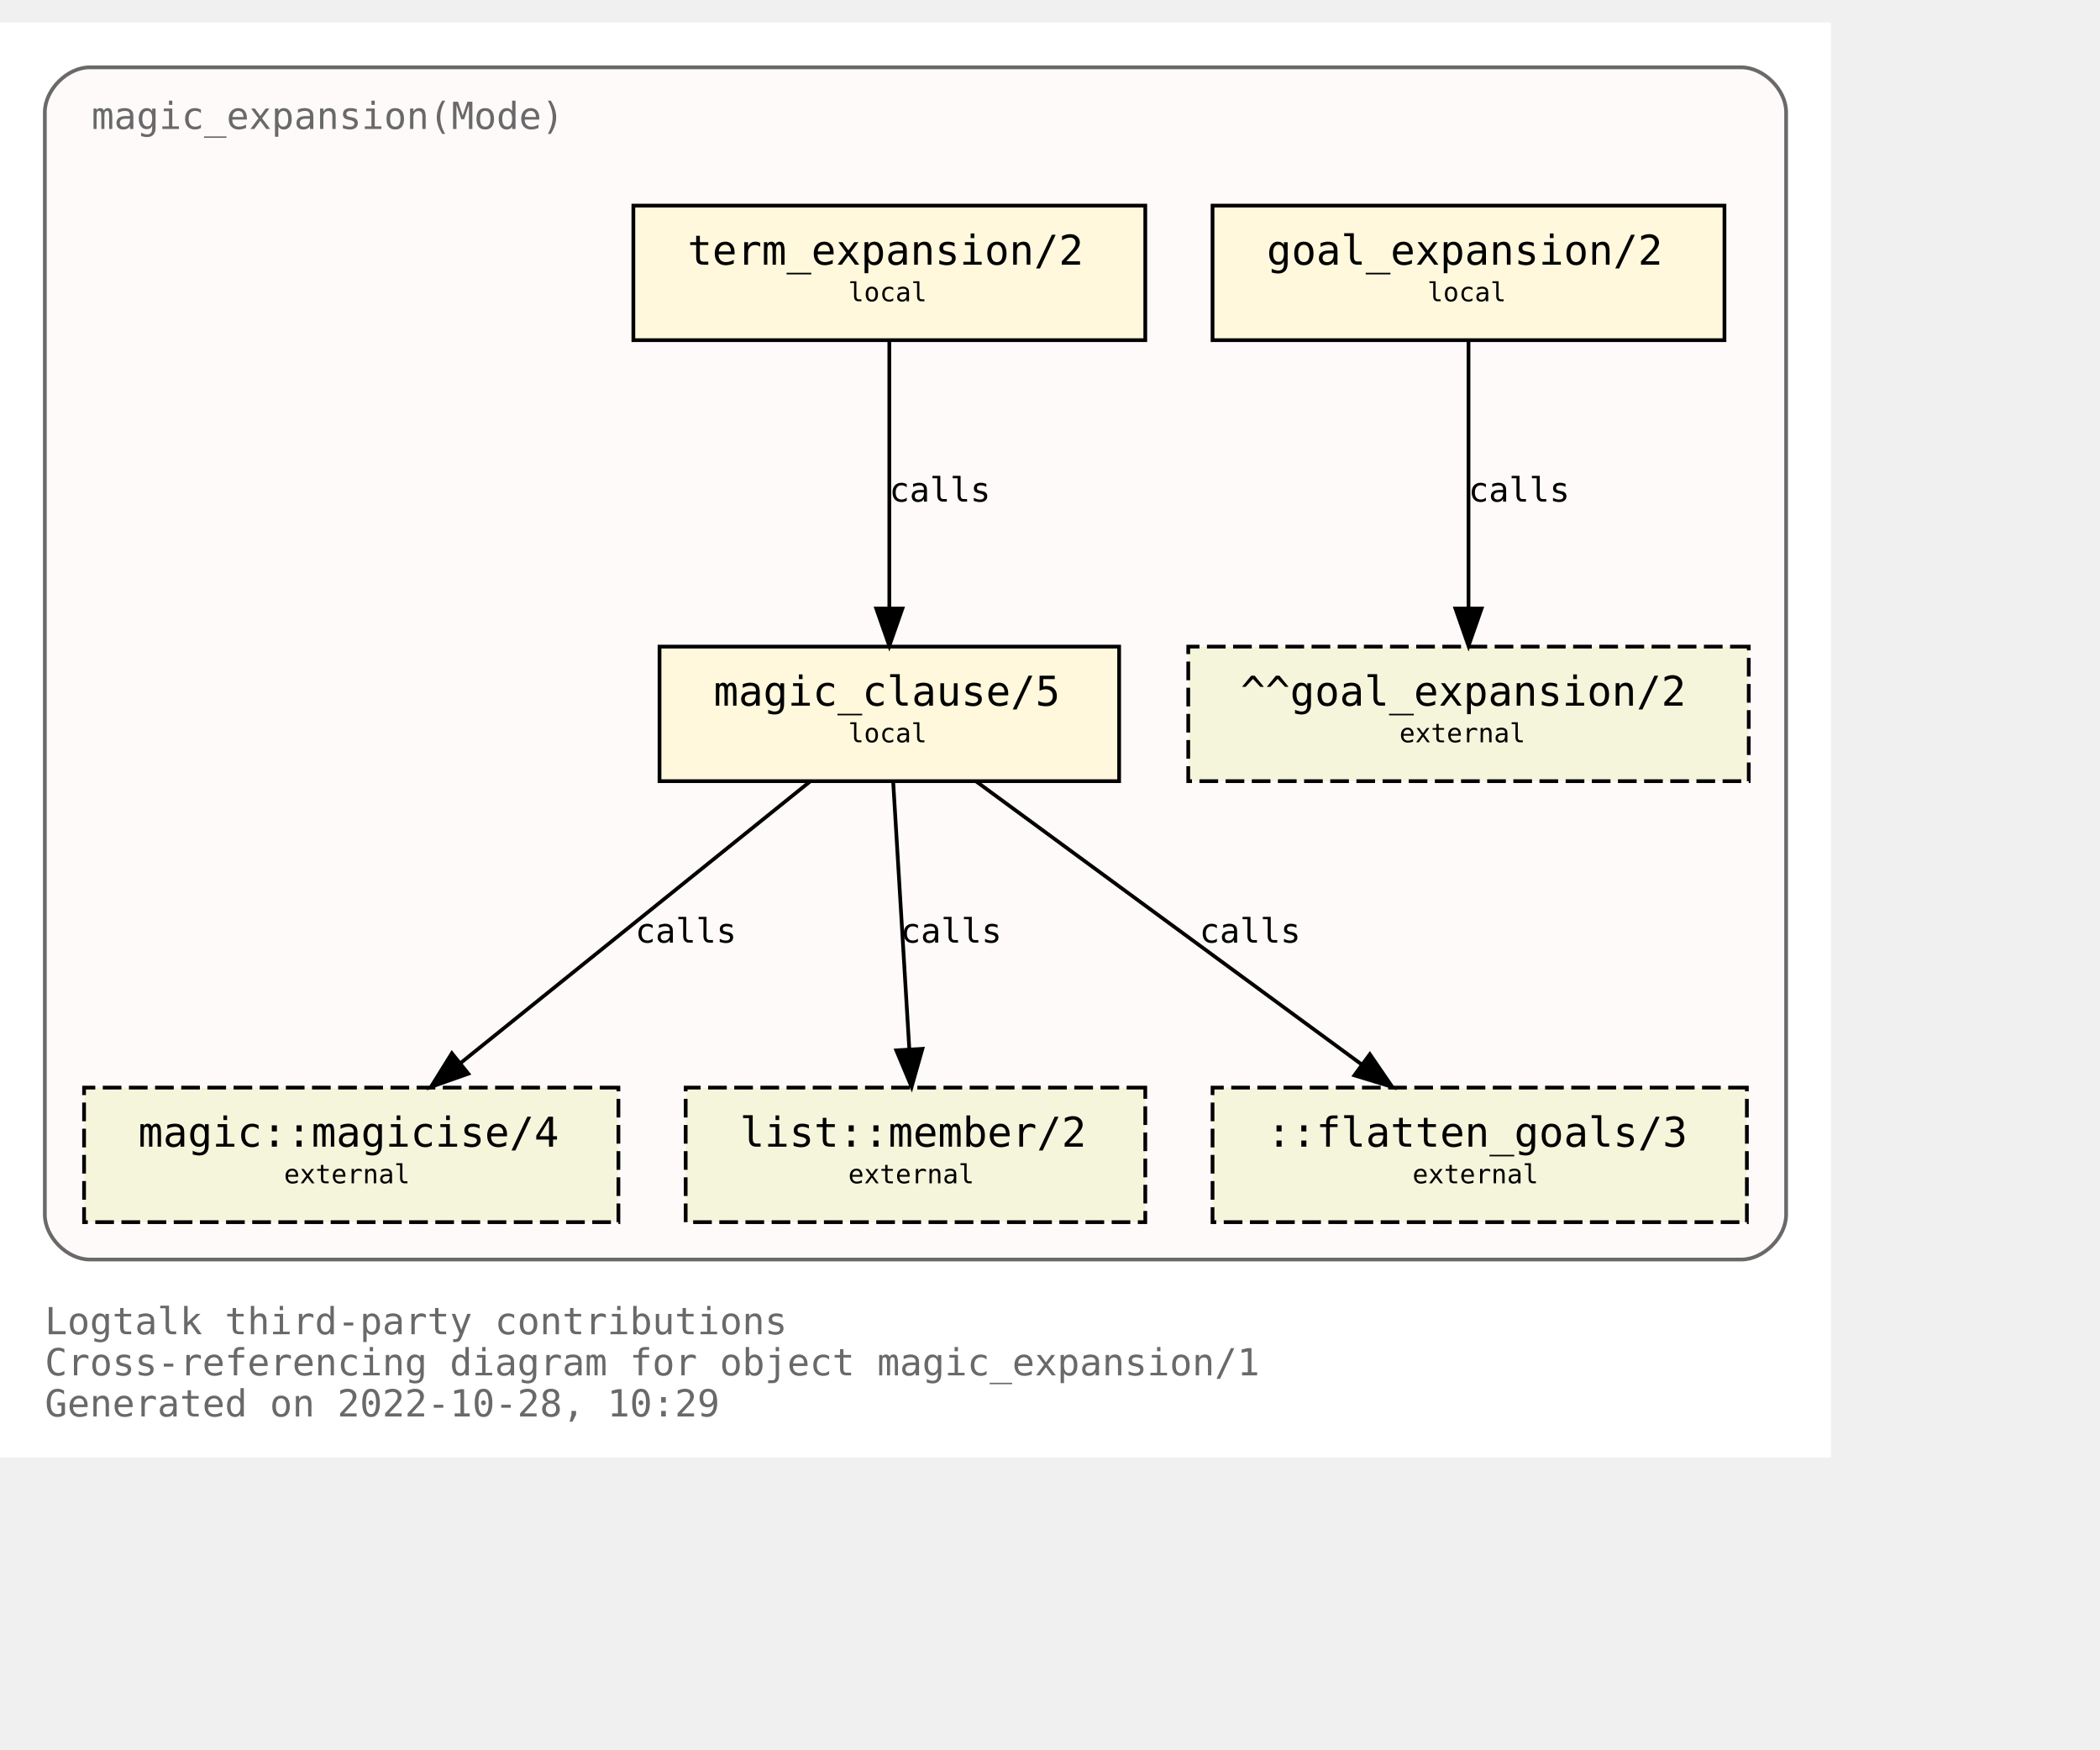
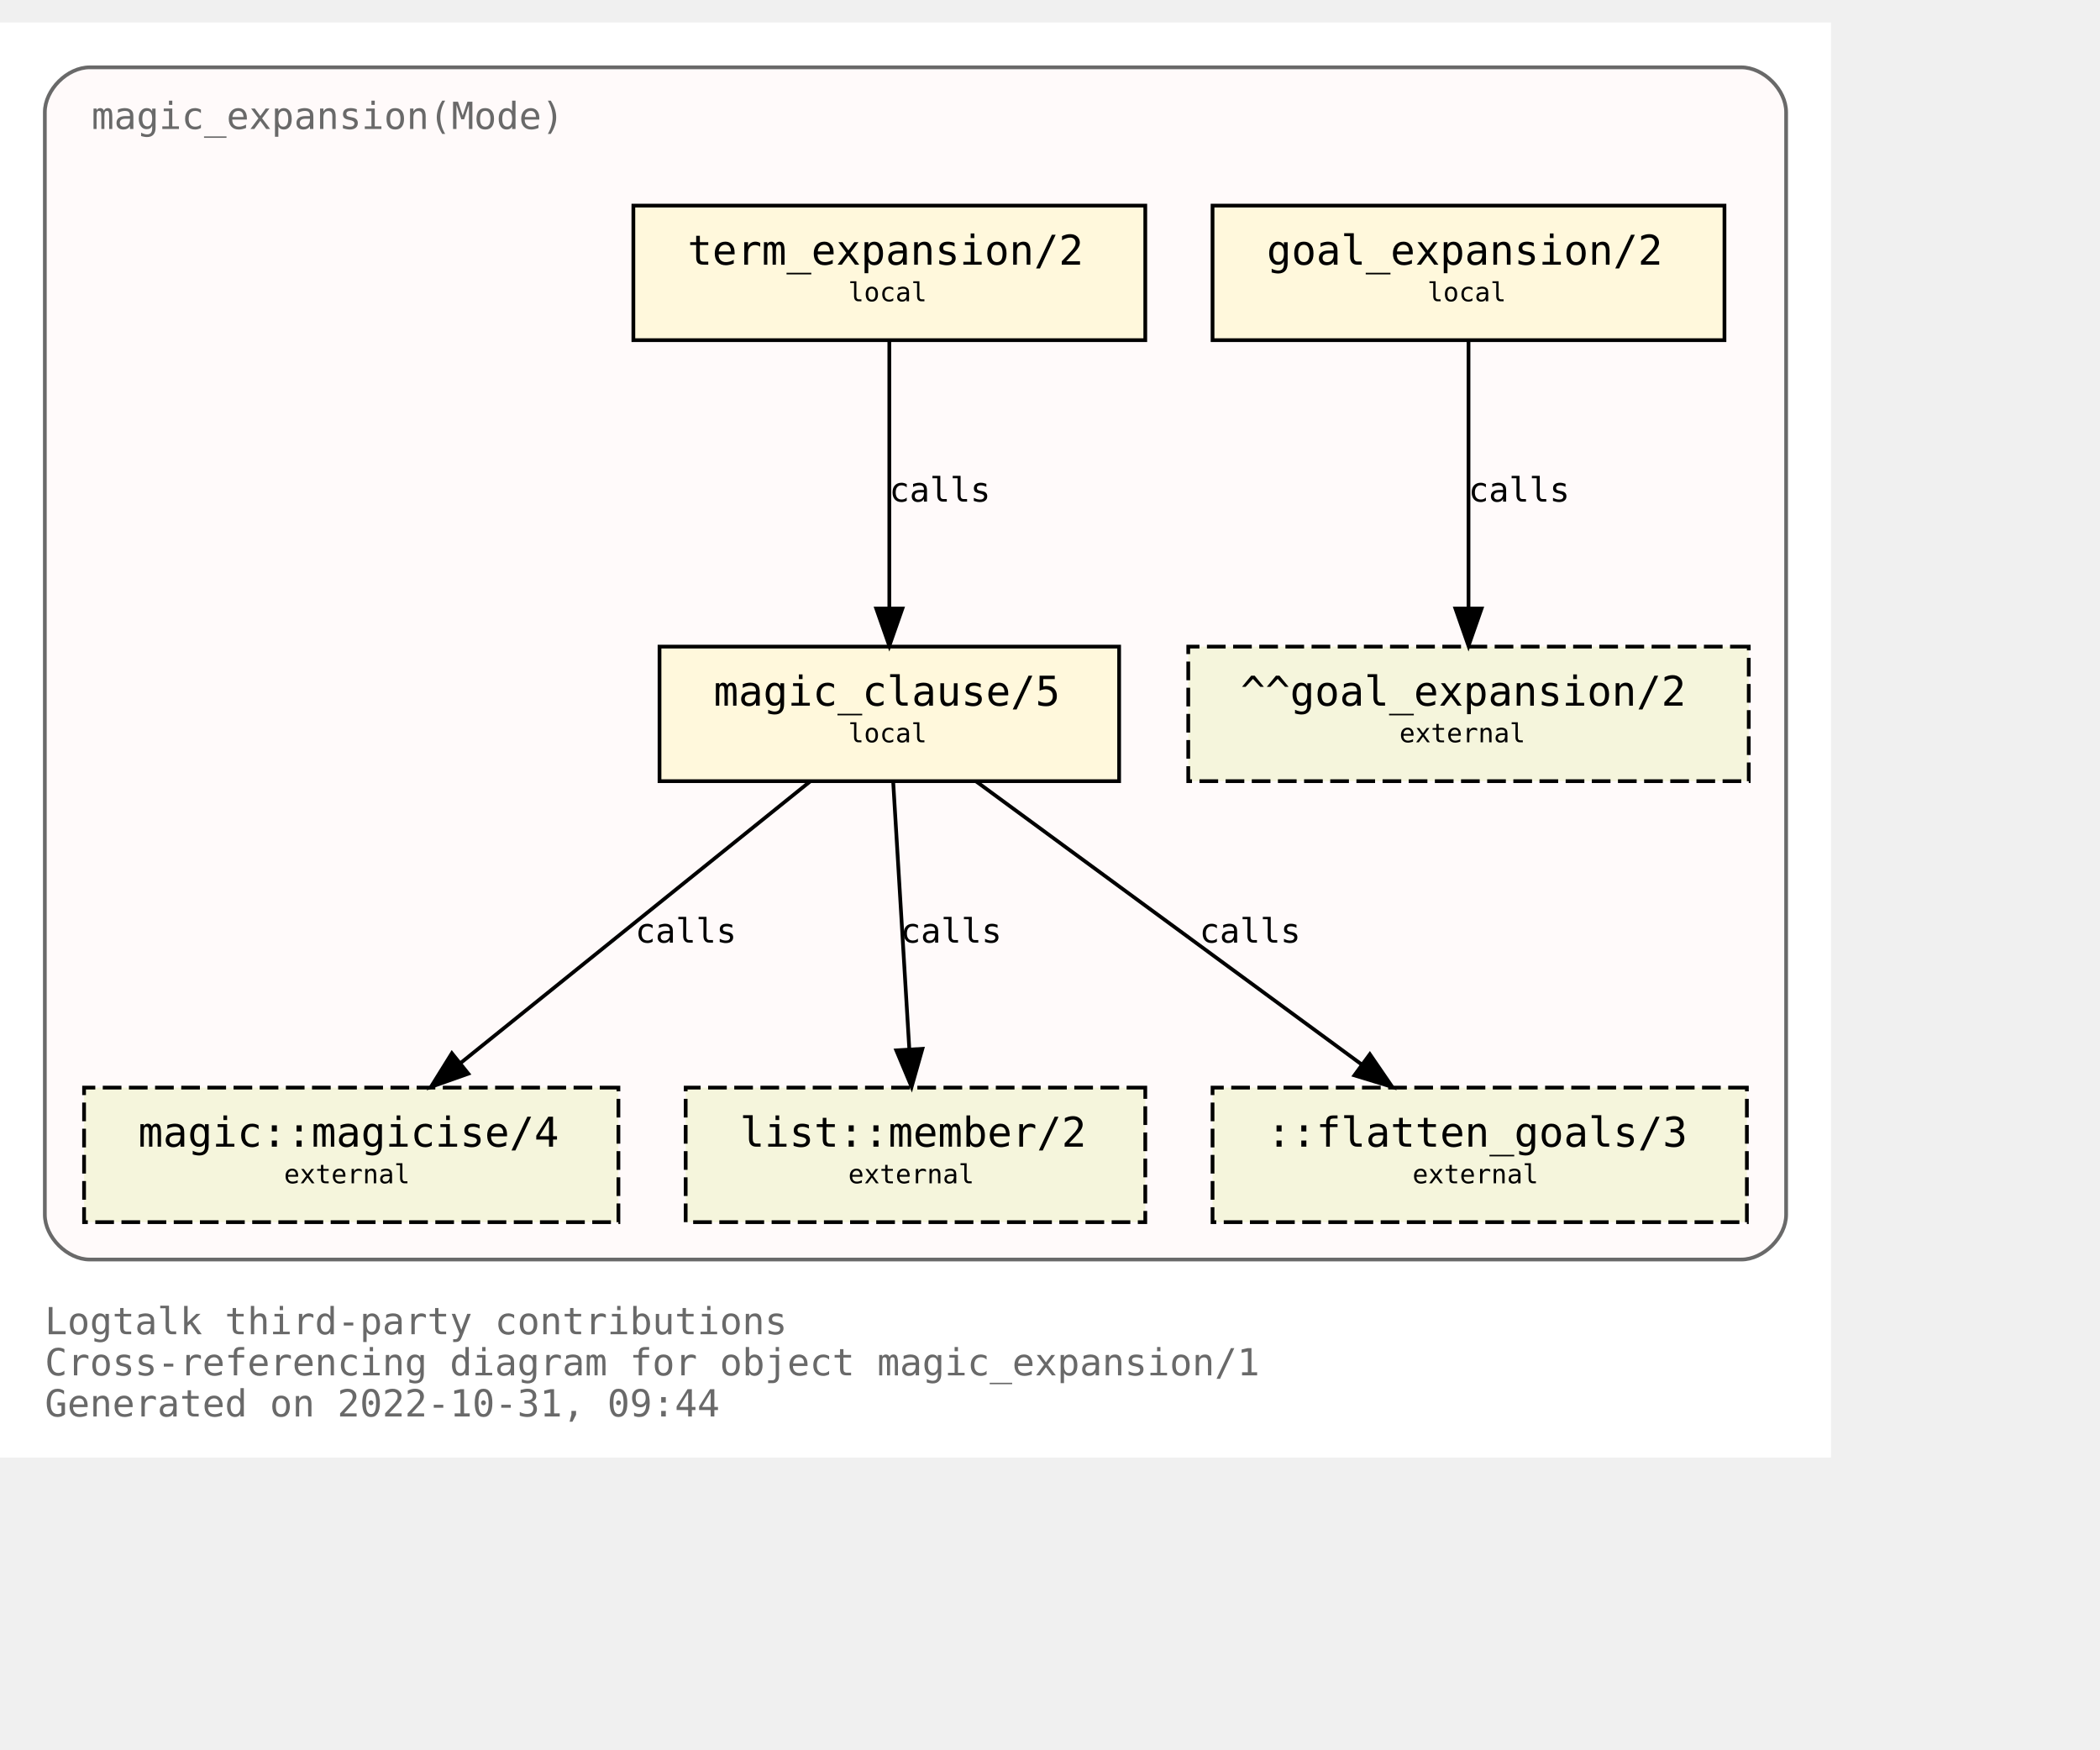
<svg xmlns="http://www.w3.org/2000/svg" xmlns:xlink="http://www.w3.org/1999/xlink" width="634pt" height="528pt" viewBox="72.00 72.00 562.00 456.00">
  <g id="graph0" class="graph" transform="scale(1 1) rotate(0) translate(76 452)">
    <polygon fill="white" stroke="none" points="-4,4 -4,-380 486,-380 486,4 -4,4" />
    <text text-anchor="start" x="8" y="-29" font-family="Monospace" font-size="10.00" fill="dimgray">Logtalk third-party contributions</text>
    <text text-anchor="start" x="8" y="-18" font-family="Monospace" font-size="10.00" fill="dimgray">Cross-referencing diagram for object magic_expansion/1</text>
-     <text text-anchor="start" x="8" y="-7" font-family="Monospace" font-size="10.00" fill="dimgray">Generated on 2022-10-28, 10:29</text>
+     <text text-anchor="start" x="8" y="-7" font-family="Monospace" font-size="10.00" fill="dimgray">Generated on 2022-10-31, 09:44</text>
    <g id="clust1" class="cluster">
      <g id="a_clust1">
        <a xlink:title="magic_expansion(Mode)">
          <path fill="snow" stroke="dimgray" d="M20,-49C20,-49 462,-49 462,-49 468,-49 474,-55 474,-61 474,-61 474,-356 474,-356 474,-362 468,-368 462,-368 462,-368 20,-368 20,-368 14,-368 8,-362 8,-356 8,-356 8,-61 8,-61 8,-55 14,-49 20,-49" />
          <g id="a_clust1_0">
-             <a xlink:href="https://github.com/LogtalkDotOrg/logtalk3/tree/e043be528f8edf5ed3defb3fbc1f52cf81e485b6/contributions/verdi_neruda/magic_expansion.lgt" xlink:title="https://github.com/LogtalkDotOrg/logtalk3/tree/e043be528f8edf5ed3defb3fbc1f52cf81e485b6/contributions/verdi_neruda/magic_expansion.lgt">
+             <a xlink:href="https://github.com/LogtalkDotOrg/logtalk3/tree/3529304437f288e83a4551fd3783933e01dafde6/contributions/verdi_neruda/magic_expansion.lgt" xlink:title="https://github.com/LogtalkDotOrg/logtalk3/tree/3529304437f288e83a4551fd3783933e01dafde6/contributions/verdi_neruda/magic_expansion.lgt">
              <text text-anchor="start" x="20.5" y="-351.5" font-family="Monospace" font-size="10.00" fill="dimgray">magic_expansion(Mode)</text>
            </a>
          </g>
        </a>
      </g>
    </g>
    <g id="node1" class="node">
      <g id="a_node1">
-         <a xlink:href="https://github.com/LogtalkDotOrg/logtalk3/tree/e043be528f8edf5ed3defb3fbc1f52cf81e485b6/contributions/verdi_neruda/magic_expansion.lgt#L52" xlink:title="https://github.com/LogtalkDotOrg/logtalk3/tree/e043be528f8edf5ed3defb3fbc1f52cf81e485b6/contributions/verdi_neruda/magic_expansion.lgt#L52">
+         <a xlink:href="https://github.com/LogtalkDotOrg/logtalk3/tree/3529304437f288e83a4551fd3783933e01dafde6/contributions/verdi_neruda/magic_expansion.lgt#L52" xlink:title="https://github.com/LogtalkDotOrg/logtalk3/tree/3529304437f288e83a4551fd3783933e01dafde6/contributions/verdi_neruda/magic_expansion.lgt#L52">
          <polygon fill="cornsilk" stroke="black" points="457.5,-331 320.5,-331 320.5,-295 457.5,-295 457.5,-331" />
          <text text-anchor="start" x="329" y="-315.8" font-family="Monospace" font-size="9.00"> </text>
          <text text-anchor="start" x="335" y="-315.2" font-family="Monospace" font-size="11.00">goal_expansion/2</text>
          <text text-anchor="start" x="444" y="-315.8" font-family="Monospace" font-size="9.00"> </text>
          <text text-anchor="start" x="329" y="-304.8" font-family="Monospace" font-size="9.00"> </text>
          <text text-anchor="start" x="378" y="-305.4" font-family="Monospace" font-size="7.00">local</text>
          <text text-anchor="start" x="444" y="-304.8" font-family="Monospace" font-size="9.00"> </text>
        </a>
      </g>
    </g>
    <g id="node7" class="node">
      <polygon fill="beige" stroke="black" stroke-dasharray="5,2" points="464,-213 314,-213 314,-177 464,-177 464,-213" />
      <text text-anchor="start" x="322" y="-197.8" font-family="Monospace" font-size="9.00"> </text>
      <text text-anchor="start" x="328" y="-197.2" font-family="Monospace" font-size="11.00">^^goal_expansion/2</text>
      <text text-anchor="start" x="450" y="-197.8" font-family="Monospace" font-size="9.00"> </text>
      <text text-anchor="start" x="322" y="-186.8" font-family="Monospace" font-size="9.00"> </text>
      <text text-anchor="start" x="370.5" y="-187.4" font-family="Monospace" font-size="7.00">external</text>
      <text text-anchor="start" x="450" y="-186.8" font-family="Monospace" font-size="9.00"> </text>
    </g>
    <g id="edge3" class="edge">
      <g id="a_edge3">
-         <a xlink:href="https://github.com/LogtalkDotOrg/logtalk3/tree/e043be528f8edf5ed3defb3fbc1f52cf81e485b6/contributions/verdi_neruda/magic_expansion.lgt#L52" xlink:title="calls">
+         <a xlink:href="https://github.com/LogtalkDotOrg/logtalk3/tree/3529304437f288e83a4551fd3783933e01dafde6/contributions/verdi_neruda/magic_expansion.lgt#L52" xlink:title="calls">
          <path fill="none" stroke="black" d="M389,-294.88C389,-276.04 389,-245.47 389,-223.3" />
          <polygon fill="black" stroke="black" points="392.5,-223.19 389,-213.19 385.5,-223.19 392.5,-223.19" />
        </a>
      </g>
      <g id="a_edge3-label">
-         <a xlink:href="https://github.com/LogtalkDotOrg/logtalk3/tree/e043be528f8edf5ed3defb3fbc1f52cf81e485b6/contributions/verdi_neruda/magic_expansion.lgt#L52" xlink:title="https://github.com/LogtalkDotOrg/logtalk3/tree/e043be528f8edf5ed3defb3fbc1f52cf81e485b6/contributions/verdi_neruda/magic_expansion.lgt#L52">
+         <a xlink:href="https://github.com/LogtalkDotOrg/logtalk3/tree/3529304437f288e83a4551fd3783933e01dafde6/contributions/verdi_neruda/magic_expansion.lgt#L52" xlink:title="https://github.com/LogtalkDotOrg/logtalk3/tree/3529304437f288e83a4551fd3783933e01dafde6/contributions/verdi_neruda/magic_expansion.lgt#L52">
          <text text-anchor="start" x="389" y="-251.8" font-family="Monospace" font-size="9.00">calls</text>
        </a>
      </g>
    </g>
    <g id="node2" class="node">
      <g id="a_node2">
-         <a xlink:href="https://github.com/LogtalkDotOrg/logtalk3/tree/e043be528f8edf5ed3defb3fbc1f52cf81e485b6/contributions/verdi_neruda/magic_expansion.lgt#L55" xlink:title="https://github.com/LogtalkDotOrg/logtalk3/tree/e043be528f8edf5ed3defb3fbc1f52cf81e485b6/contributions/verdi_neruda/magic_expansion.lgt#L55">
+         <a xlink:href="https://github.com/LogtalkDotOrg/logtalk3/tree/3529304437f288e83a4551fd3783933e01dafde6/contributions/verdi_neruda/magic_expansion.lgt#L55" xlink:title="https://github.com/LogtalkDotOrg/logtalk3/tree/3529304437f288e83a4551fd3783933e01dafde6/contributions/verdi_neruda/magic_expansion.lgt#L55">
          <polygon fill="cornsilk" stroke="black" points="302.5,-331 165.5,-331 165.5,-295 302.5,-295 302.5,-331" />
          <text text-anchor="start" x="174" y="-315.8" font-family="Monospace" font-size="9.00"> </text>
          <text text-anchor="start" x="180" y="-315.2" font-family="Monospace" font-size="11.00">term_expansion/2</text>
          <text text-anchor="start" x="289" y="-315.8" font-family="Monospace" font-size="9.00"> </text>
          <text text-anchor="start" x="174" y="-304.8" font-family="Monospace" font-size="9.00"> </text>
          <text text-anchor="start" x="223" y="-305.4" font-family="Monospace" font-size="7.00">local</text>
          <text text-anchor="start" x="289" y="-304.8" font-family="Monospace" font-size="9.00"> </text>
        </a>
      </g>
    </g>
    <g id="node3" class="node">
      <g id="a_node3">
-         <a xlink:href="https://github.com/LogtalkDotOrg/logtalk3/tree/e043be528f8edf5ed3defb3fbc1f52cf81e485b6/contributions/verdi_neruda/magic_expansion.lgt#L62" xlink:title="https://github.com/LogtalkDotOrg/logtalk3/tree/e043be528f8edf5ed3defb3fbc1f52cf81e485b6/contributions/verdi_neruda/magic_expansion.lgt#L62">
+         <a xlink:href="https://github.com/LogtalkDotOrg/logtalk3/tree/3529304437f288e83a4551fd3783933e01dafde6/contributions/verdi_neruda/magic_expansion.lgt#L62" xlink:title="https://github.com/LogtalkDotOrg/logtalk3/tree/3529304437f288e83a4551fd3783933e01dafde6/contributions/verdi_neruda/magic_expansion.lgt#L62">
          <polygon fill="cornsilk" stroke="black" points="295.5,-213 172.5,-213 172.5,-177 295.5,-177 295.5,-213" />
          <text text-anchor="start" x="181" y="-197.8" font-family="Monospace" font-size="9.00"> </text>
          <text text-anchor="start" x="187" y="-197.2" font-family="Monospace" font-size="11.00">magic_clause/5</text>
          <text text-anchor="start" x="282" y="-197.8" font-family="Monospace" font-size="9.00"> </text>
          <text text-anchor="start" x="181" y="-186.8" font-family="Monospace" font-size="9.00"> </text>
          <text text-anchor="start" x="223" y="-187.4" font-family="Monospace" font-size="7.00">local</text>
          <text text-anchor="start" x="282" y="-186.8" font-family="Monospace" font-size="9.00"> </text>
        </a>
      </g>
    </g>
    <g id="edge1" class="edge">
      <g id="a_edge1">
-         <a xlink:href="https://github.com/LogtalkDotOrg/logtalk3/tree/e043be528f8edf5ed3defb3fbc1f52cf81e485b6/contributions/verdi_neruda/magic_expansion.lgt#L55" xlink:title="calls">
+         <a xlink:href="https://github.com/LogtalkDotOrg/logtalk3/tree/3529304437f288e83a4551fd3783933e01dafde6/contributions/verdi_neruda/magic_expansion.lgt#L55" xlink:title="calls">
          <path fill="none" stroke="black" d="M234,-294.88C234,-276.04 234,-245.47 234,-223.3" />
          <polygon fill="black" stroke="black" points="237.5,-223.19 234,-213.19 230.5,-223.19 237.5,-223.19" />
        </a>
      </g>
      <g id="a_edge1-label">
-         <a xlink:href="https://github.com/LogtalkDotOrg/logtalk3/tree/e043be528f8edf5ed3defb3fbc1f52cf81e485b6/contributions/verdi_neruda/magic_expansion.lgt#L55" xlink:title="https://github.com/LogtalkDotOrg/logtalk3/tree/e043be528f8edf5ed3defb3fbc1f52cf81e485b6/contributions/verdi_neruda/magic_expansion.lgt#L55">
+         <a xlink:href="https://github.com/LogtalkDotOrg/logtalk3/tree/3529304437f288e83a4551fd3783933e01dafde6/contributions/verdi_neruda/magic_expansion.lgt#L55" xlink:title="https://github.com/LogtalkDotOrg/logtalk3/tree/3529304437f288e83a4551fd3783933e01dafde6/contributions/verdi_neruda/magic_expansion.lgt#L55">
          <text text-anchor="start" x="234" y="-251.8" font-family="Monospace" font-size="9.00">calls</text>
        </a>
      </g>
    </g>
    <g id="node4" class="node">
      <g id="a_node4">
        <a xlink:href="https://logtalk.org/library/magic_0.html#magicise/4" xlink:title="https://logtalk.org/library/magic_0.html#magicise/4">
          <polygon fill="beige" stroke="black" stroke-dasharray="5,2" points="161.5,-95 18.5,-95 18.5,-59 161.5,-59 161.5,-95" />
          <text text-anchor="start" x="27" y="-79.8" font-family="Monospace" font-size="9.00"> </text>
          <text text-anchor="start" x="33" y="-79.2" font-family="Monospace" font-size="11.00">magic::magicise/4</text>
          <text text-anchor="start" x="148" y="-79.8" font-family="Monospace" font-size="9.00"> </text>
          <text text-anchor="start" x="27" y="-68.8" font-family="Monospace" font-size="9.00"> </text>
          <text text-anchor="start" x="72" y="-69.4" font-family="Monospace" font-size="7.00">external</text>
          <text text-anchor="start" x="148" y="-68.8" font-family="Monospace" font-size="9.00"> </text>
        </a>
      </g>
    </g>
    <g id="edge4" class="edge">
      <g id="a_edge4">
-         <a xlink:href="https://github.com/LogtalkDotOrg/logtalk3/tree/e043be528f8edf5ed3defb3fbc1f52cf81e485b6/contributions/verdi_neruda/magic_expansion.lgt#L62" xlink:title="calls">
+         <a xlink:href="https://github.com/LogtalkDotOrg/logtalk3/tree/3529304437f288e83a4551fd3783933e01dafde6/contributions/verdi_neruda/magic_expansion.lgt#L62" xlink:title="calls">
          <path fill="none" stroke="black" d="M212.75,-176.88C187.97,-156.92 146.88,-123.82 119.13,-101.47" />
          <polygon fill="black" stroke="black" points="121.32,-98.73 111.33,-95.19 116.93,-104.19 121.32,-98.73" />
        </a>
      </g>
      <g id="a_edge4-label">
-         <a xlink:href="https://github.com/LogtalkDotOrg/logtalk3/tree/e043be528f8edf5ed3defb3fbc1f52cf81e485b6/contributions/verdi_neruda/magic_expansion.lgt#L62" xlink:title="https://github.com/LogtalkDotOrg/logtalk3/tree/e043be528f8edf5ed3defb3fbc1f52cf81e485b6/contributions/verdi_neruda/magic_expansion.lgt#L62">
+         <a xlink:href="https://github.com/LogtalkDotOrg/logtalk3/tree/3529304437f288e83a4551fd3783933e01dafde6/contributions/verdi_neruda/magic_expansion.lgt#L62" xlink:title="https://github.com/LogtalkDotOrg/logtalk3/tree/3529304437f288e83a4551fd3783933e01dafde6/contributions/verdi_neruda/magic_expansion.lgt#L62">
          <text text-anchor="start" x="166" y="-133.8" font-family="Monospace" font-size="9.00">calls</text>
        </a>
      </g>
    </g>
    <g id="node5" class="node">
      <g id="a_node5">
        <a xlink:href="https://logtalk.org/library/listp_0.html#member/2" xlink:title="https://logtalk.org/library/listp_0.html#member/2">
          <polygon fill="beige" stroke="black" stroke-dasharray="5,2" points="302.5,-95 179.5,-95 179.5,-59 302.5,-59 302.5,-95" />
          <text text-anchor="start" x="188" y="-79.8" font-family="Monospace" font-size="9.00"> </text>
          <text text-anchor="start" x="194" y="-79.2" font-family="Monospace" font-size="11.00">list::member/2</text>
          <text text-anchor="start" x="289" y="-79.8" font-family="Monospace" font-size="9.00"> </text>
          <text text-anchor="start" x="188" y="-68.8" font-family="Monospace" font-size="9.00"> </text>
          <text text-anchor="start" x="223" y="-69.4" font-family="Monospace" font-size="7.00">external</text>
          <text text-anchor="start" x="289" y="-68.8" font-family="Monospace" font-size="9.00"> </text>
        </a>
      </g>
    </g>
    <g id="edge5" class="edge">
      <g id="a_edge5">
-         <a xlink:href="https://github.com/LogtalkDotOrg/logtalk3/tree/e043be528f8edf5ed3defb3fbc1f52cf81e485b6/contributions/verdi_neruda/magic_expansion.lgt#L62" xlink:title="calls">
+         <a xlink:href="https://github.com/LogtalkDotOrg/logtalk3/tree/3529304437f288e83a4551fd3783933e01dafde6/contributions/verdi_neruda/magic_expansion.lgt#L62" xlink:title="calls">
          <path fill="none" stroke="black" d="M235.03,-176.88C236.17,-158.04 238.01,-127.47 239.35,-105.3" />
          <polygon fill="black" stroke="black" points="242.85,-105.38 239.96,-95.19 235.87,-104.96 242.85,-105.38" />
        </a>
      </g>
      <g id="a_edge5-label">
-         <a xlink:href="https://github.com/LogtalkDotOrg/logtalk3/tree/e043be528f8edf5ed3defb3fbc1f52cf81e485b6/contributions/verdi_neruda/magic_expansion.lgt#L62" xlink:title="https://github.com/LogtalkDotOrg/logtalk3/tree/e043be528f8edf5ed3defb3fbc1f52cf81e485b6/contributions/verdi_neruda/magic_expansion.lgt#L62">
+         <a xlink:href="https://github.com/LogtalkDotOrg/logtalk3/tree/3529304437f288e83a4551fd3783933e01dafde6/contributions/verdi_neruda/magic_expansion.lgt#L62" xlink:title="https://github.com/LogtalkDotOrg/logtalk3/tree/3529304437f288e83a4551fd3783933e01dafde6/contributions/verdi_neruda/magic_expansion.lgt#L62">
          <text text-anchor="start" x="237" y="-133.8" font-family="Monospace" font-size="9.00">calls</text>
        </a>
      </g>
    </g>
    <g id="node6" class="node">
      <polygon fill="beige" stroke="black" stroke-dasharray="5,2" points="463.5,-95 320.5,-95 320.5,-59 463.5,-59 463.5,-95" />
      <text text-anchor="start" x="329" y="-79.8" font-family="Monospace" font-size="9.00"> </text>
      <text text-anchor="start" x="335" y="-79.2" font-family="Monospace" font-size="11.00">::flatten_goals/3</text>
      <text text-anchor="start" x="450" y="-79.8" font-family="Monospace" font-size="9.00"> </text>
      <text text-anchor="start" x="329" y="-68.8" font-family="Monospace" font-size="9.00"> </text>
      <text text-anchor="start" x="374" y="-69.4" font-family="Monospace" font-size="7.00">external</text>
      <text text-anchor="start" x="450" y="-68.8" font-family="Monospace" font-size="9.00"> </text>
    </g>
    <g id="edge2" class="edge">
      <g id="a_edge2">
-         <a xlink:href="https://github.com/LogtalkDotOrg/logtalk3/tree/e043be528f8edf5ed3defb3fbc1f52cf81e485b6/contributions/verdi_neruda/magic_expansion.lgt#L62" xlink:title="calls">
+         <a xlink:href="https://github.com/LogtalkDotOrg/logtalk3/tree/3529304437f288e83a4551fd3783933e01dafde6/contributions/verdi_neruda/magic_expansion.lgt#L62" xlink:title="calls">
          <path fill="none" stroke="black" d="M257.31,-176.88C284.62,-156.84 329.98,-123.53 360.43,-101.18" />
          <polygon fill="black" stroke="black" points="362.6,-103.93 368.59,-95.19 358.46,-98.28 362.6,-103.93" />
        </a>
      </g>
      <g id="a_edge2-label">
-         <a xlink:href="https://github.com/LogtalkDotOrg/logtalk3/tree/e043be528f8edf5ed3defb3fbc1f52cf81e485b6/contributions/verdi_neruda/magic_expansion.lgt#L62" xlink:title="https://github.com/LogtalkDotOrg/logtalk3/tree/e043be528f8edf5ed3defb3fbc1f52cf81e485b6/contributions/verdi_neruda/magic_expansion.lgt#L62">
+         <a xlink:href="https://github.com/LogtalkDotOrg/logtalk3/tree/3529304437f288e83a4551fd3783933e01dafde6/contributions/verdi_neruda/magic_expansion.lgt#L62" xlink:title="https://github.com/LogtalkDotOrg/logtalk3/tree/3529304437f288e83a4551fd3783933e01dafde6/contributions/verdi_neruda/magic_expansion.lgt#L62">
          <text text-anchor="start" x="317" y="-133.8" font-family="Monospace" font-size="9.00">calls</text>
        </a>
      </g>
    </g>
  </g>
</svg>
